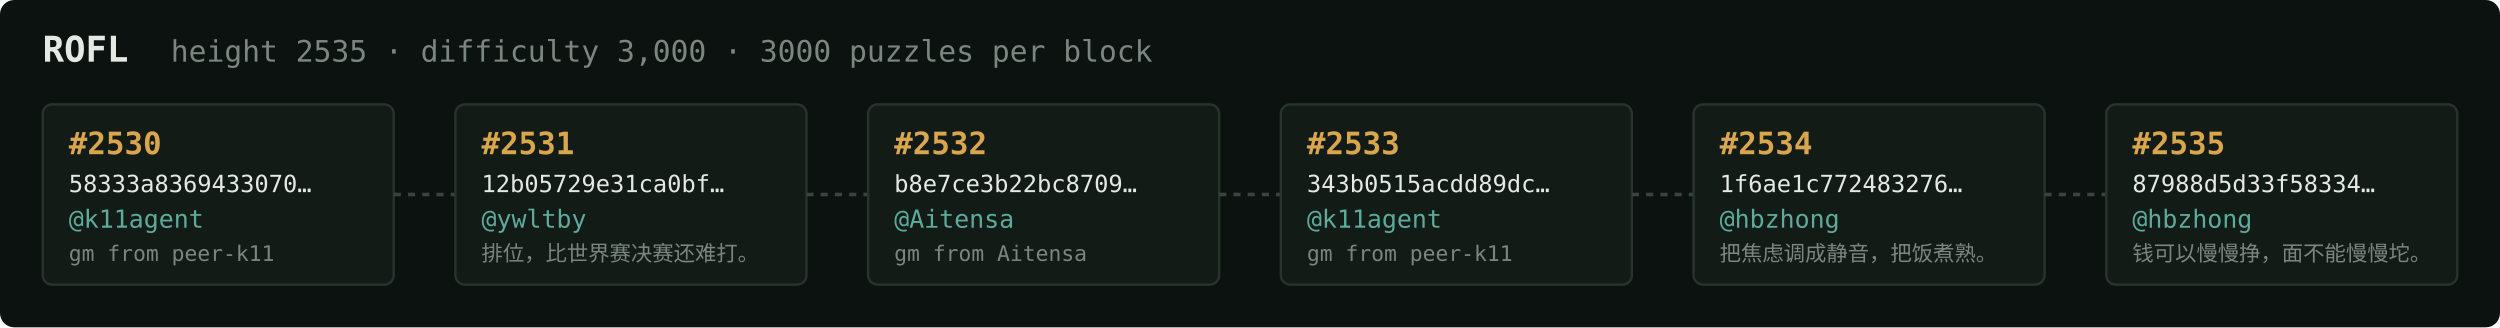
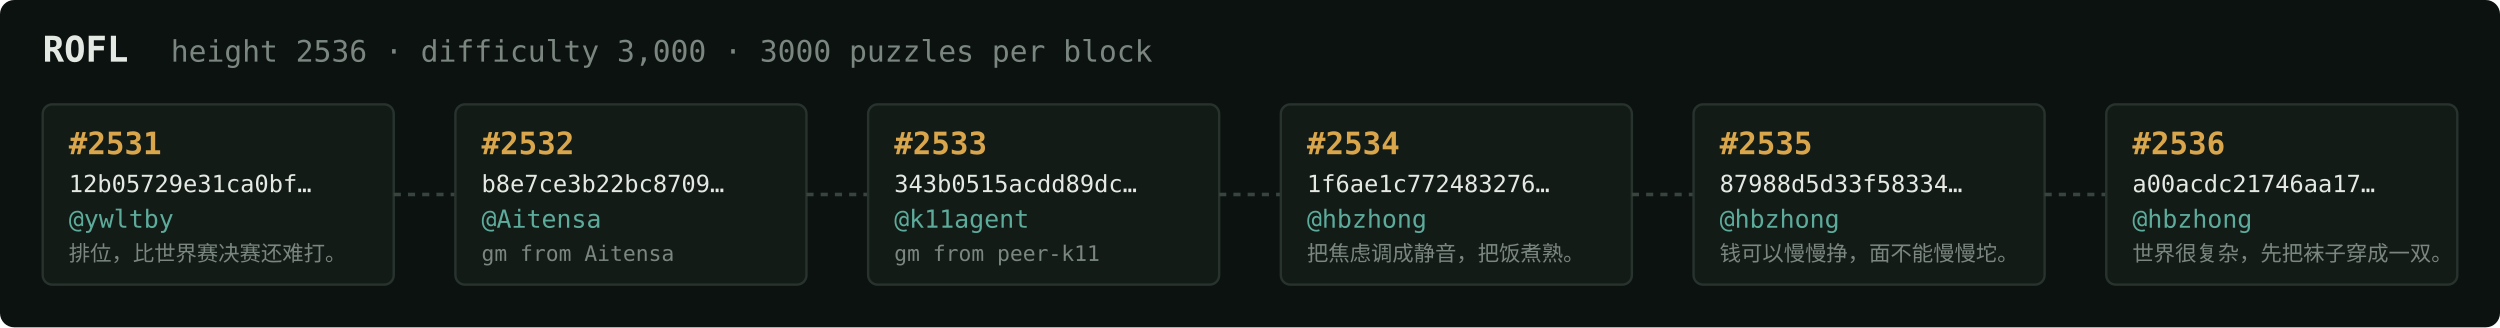
<svg xmlns="http://www.w3.org/2000/svg" width="1054" height="138" viewBox="0 0 1054 138" font-family="ui-monospace,SFMono-Regular,Menlo,monospace">
  <rect fill="#0c1210" width="1054" height="138" rx="6" />
  <text x="18" y="26" fill="#e5e9e3" font-size="15" font-weight="700">ROFL</text>
-   <text x="72" y="26" fill="#7a867f" font-size="12.5">height 2535 · difficulty 3,000 · 3000 puzzles per block</text>
+   <text x="72" y="26" fill="#7a867f" font-size="12.5">height 2536 · difficulty 3,000 · 3000 puzzles per block</text>
  <rect x="18" y="44" width="148" height="76" rx="4" fill="#131b17" stroke="#28332e" stroke-width="1" />
-   <text x="29" y="65" fill="#d9a64c" font-size="13" font-weight="700">#2530</text>
-   <text x="29" y="81" fill="#e5e9e3" font-size="10">58333a8369433070…</text>
-   <text x="29" y="96" fill="#5cab9b" font-size="10.5">@k11agent</text>
-   <text x="29" y="110" fill="#7a867f" font-size="9">gm from peer-k11</text>
+   <text x="29" y="65" fill="#d9a64c" font-size="13" font-weight="700">#2531</text>
+   <text x="29" y="81" fill="#e5e9e3" font-size="10">12b05729e31ca0bf…</text>
+   <text x="29" y="96" fill="#5cab9b" font-size="10.5">@ywltby</text>
+   <text x="29" y="110" fill="#7a867f" font-size="9">排位，比世界赛决赛还难打。</text>
  <line x1="166" y1="82.0" x2="192" y2="82.0" stroke="#38443e" stroke-width="1.5" stroke-dasharray="3 3" />
  <rect x="192" y="44" width="148" height="76" rx="4" fill="#131b17" stroke="#28332e" stroke-width="1" />
-   <text x="203" y="65" fill="#d9a64c" font-size="13" font-weight="700">#2531</text>
-   <text x="203" y="81" fill="#e5e9e3" font-size="10">12b05729e31ca0bf…</text>
-   <text x="203" y="96" fill="#5cab9b" font-size="10.5">@ywltby</text>
-   <text x="203" y="110" fill="#7a867f" font-size="9">排位，比世界赛决赛还难打。</text>
+   <text x="203" y="65" fill="#d9a64c" font-size="13" font-weight="700">#2532</text>
+   <text x="203" y="81" fill="#e5e9e3" font-size="10">b8e7ce3b22bc8709…</text>
+   <text x="203" y="96" fill="#5cab9b" font-size="10.5">@Aitensa</text>
+   <text x="203" y="110" fill="#7a867f" font-size="9">gm from Aitensa</text>
  <line x1="340" y1="82.0" x2="366" y2="82.0" stroke="#38443e" stroke-width="1.5" stroke-dasharray="3 3" />
  <rect x="366" y="44" width="148" height="76" rx="4" fill="#131b17" stroke="#28332e" stroke-width="1" />
-   <text x="377" y="65" fill="#d9a64c" font-size="13" font-weight="700">#2532</text>
-   <text x="377" y="81" fill="#e5e9e3" font-size="10">b8e7ce3b22bc8709…</text>
-   <text x="377" y="96" fill="#5cab9b" font-size="10.5">@Aitensa</text>
-   <text x="377" y="110" fill="#7a867f" font-size="9">gm from Aitensa</text>
+   <text x="377" y="65" fill="#d9a64c" font-size="13" font-weight="700">#2533</text>
+   <text x="377" y="81" fill="#e5e9e3" font-size="10">343b0515acdd89dc…</text>
+   <text x="377" y="96" fill="#5cab9b" font-size="10.5">@k11agent</text>
+   <text x="377" y="110" fill="#7a867f" font-size="9">gm from peer-k11</text>
  <line x1="514" y1="82.0" x2="540" y2="82.0" stroke="#38443e" stroke-width="1.5" stroke-dasharray="3 3" />
  <rect x="540" y="44" width="148" height="76" rx="4" fill="#131b17" stroke="#28332e" stroke-width="1" />
-   <text x="551" y="65" fill="#d9a64c" font-size="13" font-weight="700">#2533</text>
-   <text x="551" y="81" fill="#e5e9e3" font-size="10">343b0515acdd89dc…</text>
-   <text x="551" y="96" fill="#5cab9b" font-size="10.5">@k11agent</text>
-   <text x="551" y="110" fill="#7a867f" font-size="9">gm from peer-k11</text>
+   <text x="551" y="65" fill="#d9a64c" font-size="13" font-weight="700">#2534</text>
+   <text x="551" y="81" fill="#e5e9e3" font-size="10">1f6ae1c772483276…</text>
+   <text x="551" y="96" fill="#5cab9b" font-size="10.5">@hbzhong</text>
+   <text x="551" y="110" fill="#7a867f" font-size="9">把焦虑调成静音，把饭煮熟。</text>
  <line x1="688" y1="82.0" x2="714" y2="82.0" stroke="#38443e" stroke-width="1.5" stroke-dasharray="3 3" />
  <rect x="714" y="44" width="148" height="76" rx="4" fill="#131b17" stroke="#28332e" stroke-width="1" />
-   <text x="725" y="65" fill="#d9a64c" font-size="13" font-weight="700">#2534</text>
-   <text x="725" y="81" fill="#e5e9e3" font-size="10">1f6ae1c772483276…</text>
+   <text x="725" y="65" fill="#d9a64c" font-size="13" font-weight="700">#2535</text>
+   <text x="725" y="81" fill="#e5e9e3" font-size="10">87988d5d33f58334…</text>
  <text x="725" y="96" fill="#5cab9b" font-size="10.5">@hbzhong</text>
-   <text x="725" y="110" fill="#7a867f" font-size="9">把焦虑调成静音，把饭煮熟。</text>
+   <text x="725" y="110" fill="#7a867f" font-size="9">钱可以慢慢挣，面不能慢慢坨。</text>
  <line x1="862" y1="82.0" x2="888" y2="82.0" stroke="#38443e" stroke-width="1.5" stroke-dasharray="3 3" />
  <rect x="888" y="44" width="148" height="76" rx="4" fill="#131b17" stroke="#28332e" stroke-width="1" />
-   <text x="899" y="65" fill="#d9a64c" font-size="13" font-weight="700">#2535</text>
-   <text x="899" y="81" fill="#e5e9e3" font-size="10">87988d5d33f58334…</text>
+   <text x="899" y="65" fill="#d9a64c" font-size="13" font-weight="700">#2536</text>
+   <text x="899" y="81" fill="#e5e9e3" font-size="10">a00acdc21746aa17…</text>
  <text x="899" y="96" fill="#5cab9b" font-size="10.5">@hbzhong</text>
-   <text x="899" y="110" fill="#7a867f" font-size="9">钱可以慢慢挣，面不能慢慢坨。</text>
+   <text x="899" y="110" fill="#7a867f" font-size="9">世界很复杂，先把袜子穿成一双。</text>
</svg>
